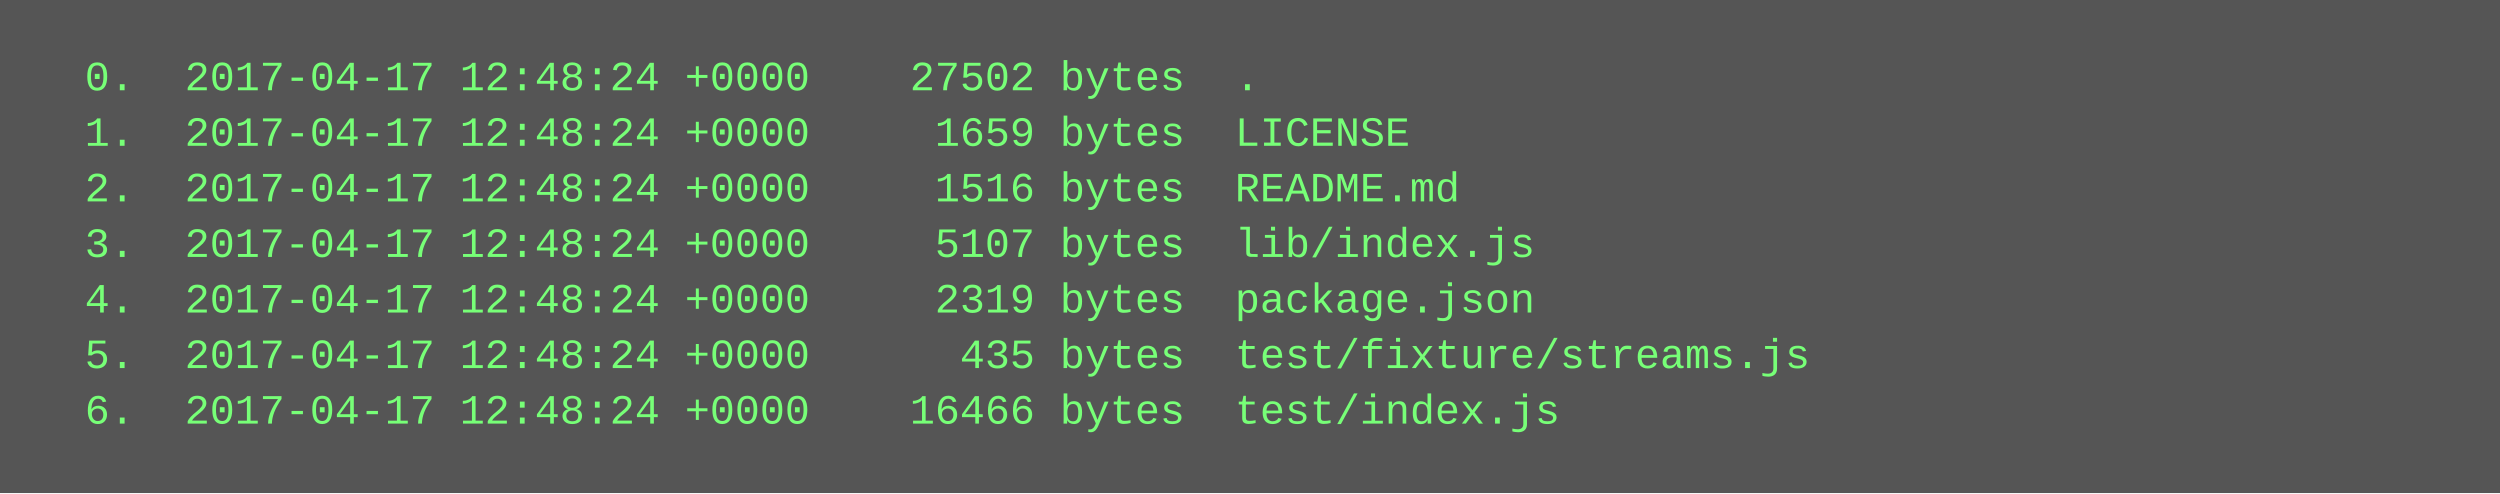
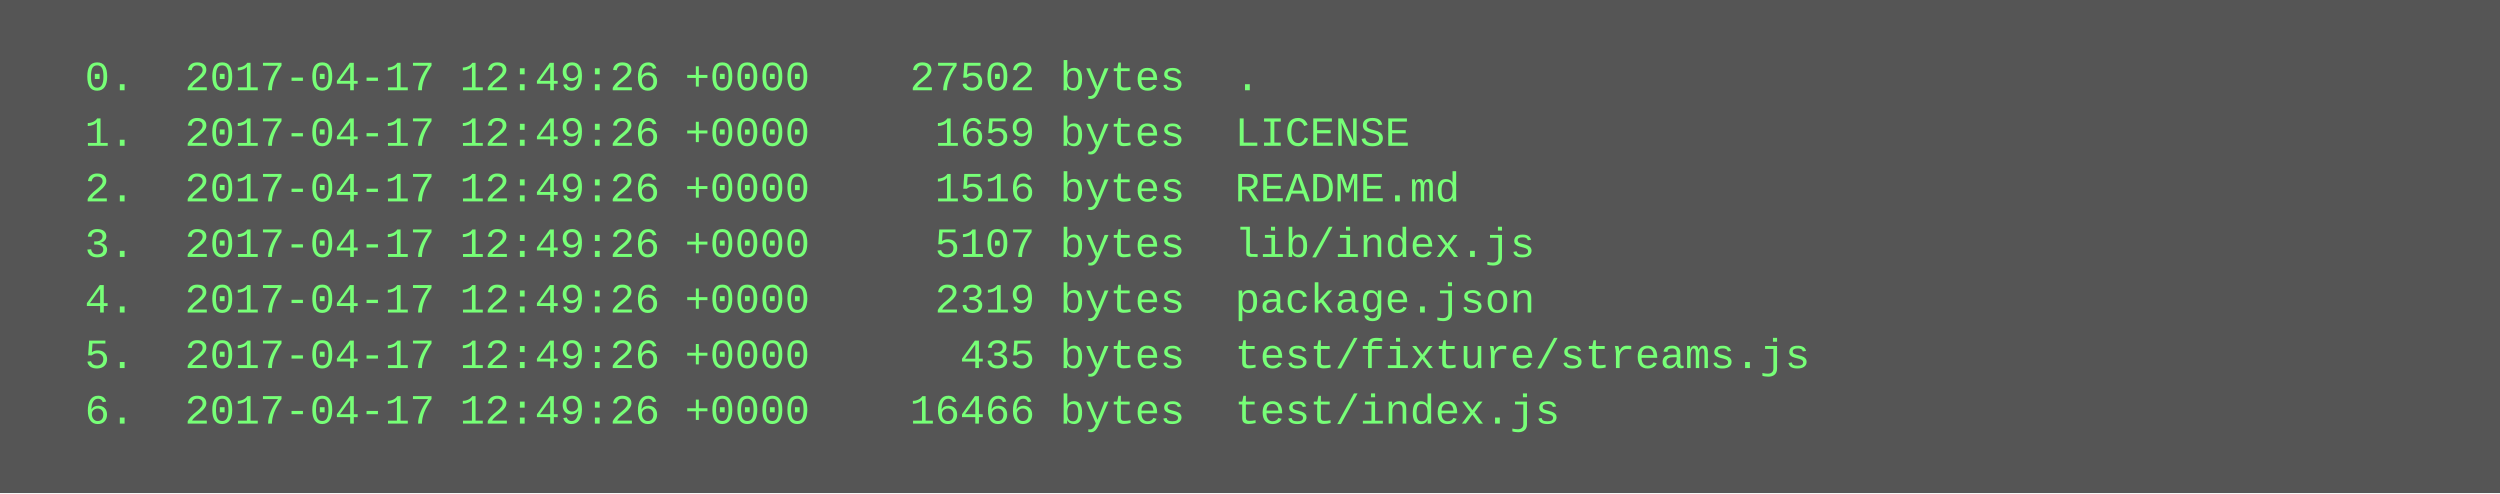
<svg xmlns="http://www.w3.org/2000/svg" height="142" width="720">
  <rect height="142" fill="#555" width="720" />
  <text fill="#7f7" font-family="Courier New" font-size="12" xml:space="preserve">
-     <tspan x="10" y="26">  0.  2017-04-17 12:48:24 +0000    27502 bytes  .</tspan>
-     <tspan x="10" y="42">  1.  2017-04-17 12:48:24 +0000     1659 bytes  LICENSE</tspan>
-     <tspan x="10" y="58">  2.  2017-04-17 12:48:24 +0000     1516 bytes  README.md</tspan>
-     <tspan x="10" y="74">  3.  2017-04-17 12:48:24 +0000     5107 bytes  lib/index.js</tspan>
-     <tspan x="10" y="90">  4.  2017-04-17 12:48:24 +0000     2319 bytes  package.json</tspan>
-     <tspan x="10" y="106">  5.  2017-04-17 12:48:24 +0000      435 bytes  test/fixture/streams.js</tspan>
-     <tspan x="10" y="122">  6.  2017-04-17 12:48:24 +0000    16466 bytes  test/index.js</tspan>
+     <tspan x="10" y="26">  0.  2017-04-17 12:49:26 +0000    27502 bytes  .</tspan>
+     <tspan x="10" y="42">  1.  2017-04-17 12:49:26 +0000     1659 bytes  LICENSE</tspan>
+     <tspan x="10" y="58">  2.  2017-04-17 12:49:26 +0000     1516 bytes  README.md</tspan>
+     <tspan x="10" y="74">  3.  2017-04-17 12:49:26 +0000     5107 bytes  lib/index.js</tspan>
+     <tspan x="10" y="90">  4.  2017-04-17 12:49:26 +0000     2319 bytes  package.json</tspan>
+     <tspan x="10" y="106">  5.  2017-04-17 12:49:26 +0000      435 bytes  test/fixture/streams.js</tspan>
+     <tspan x="10" y="122">  6.  2017-04-17 12:49:26 +0000    16466 bytes  test/index.js</tspan>
  </text>
</svg>
